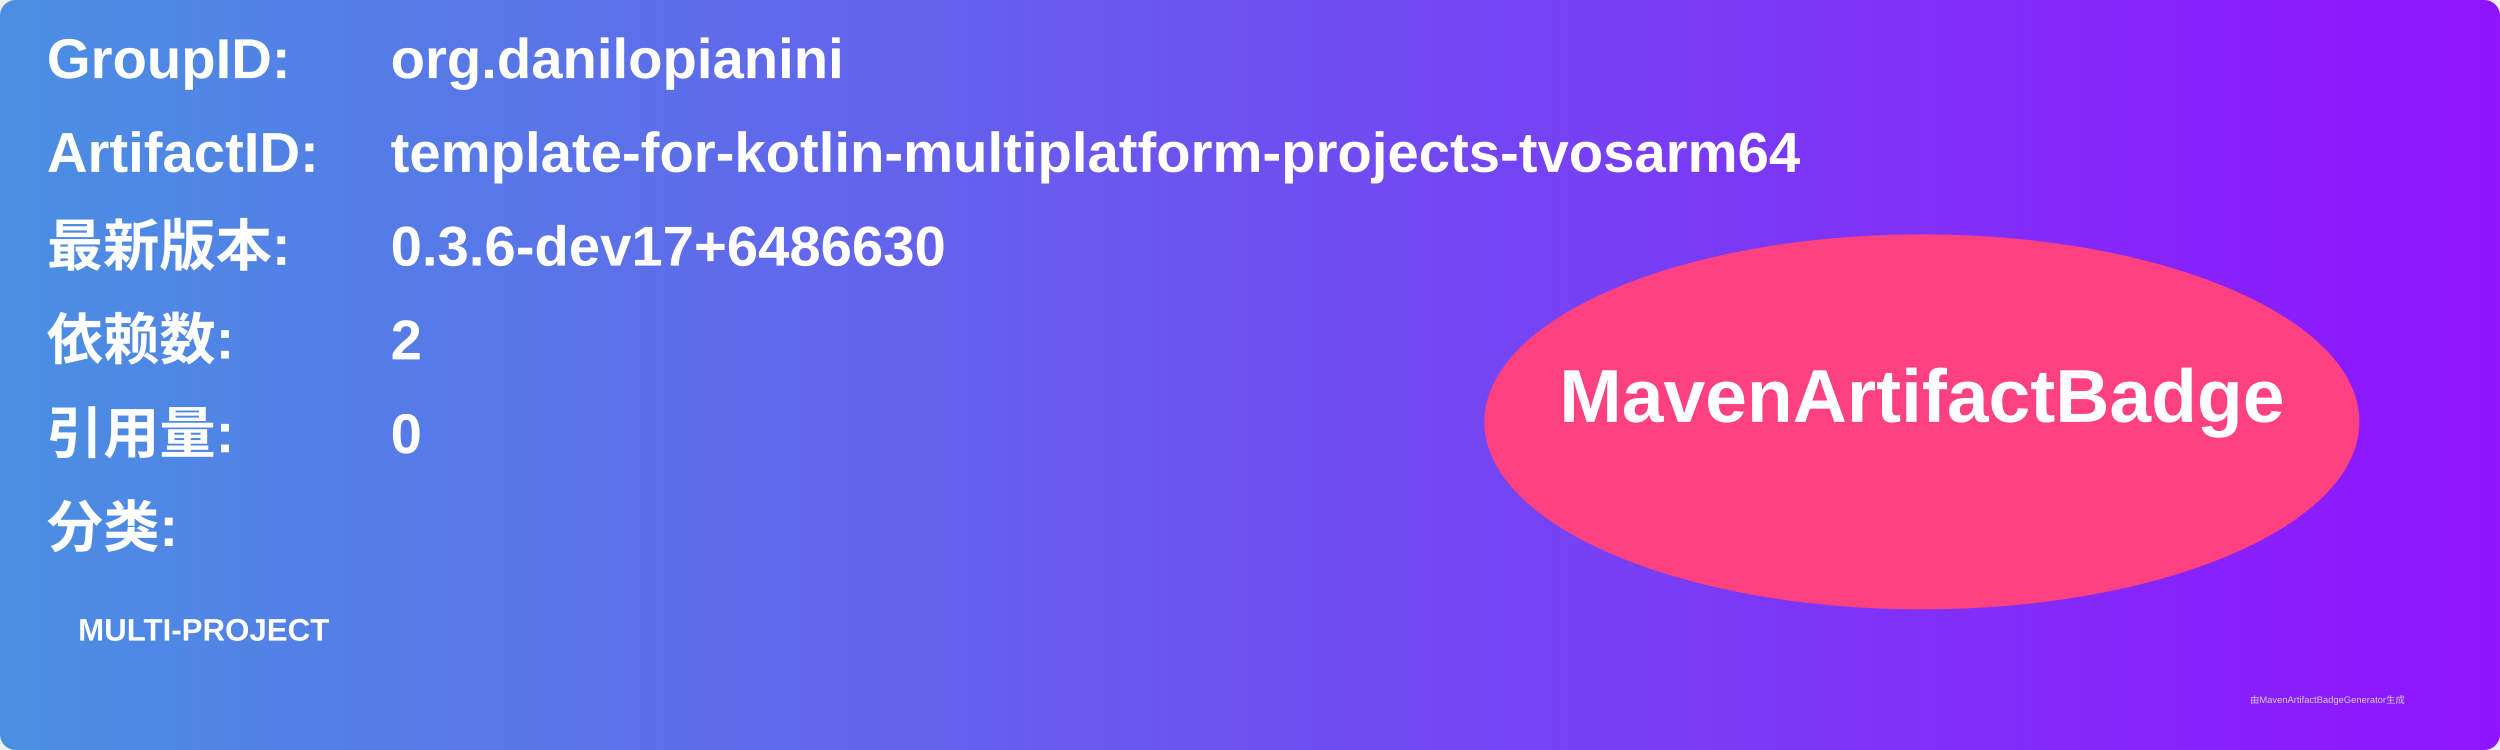
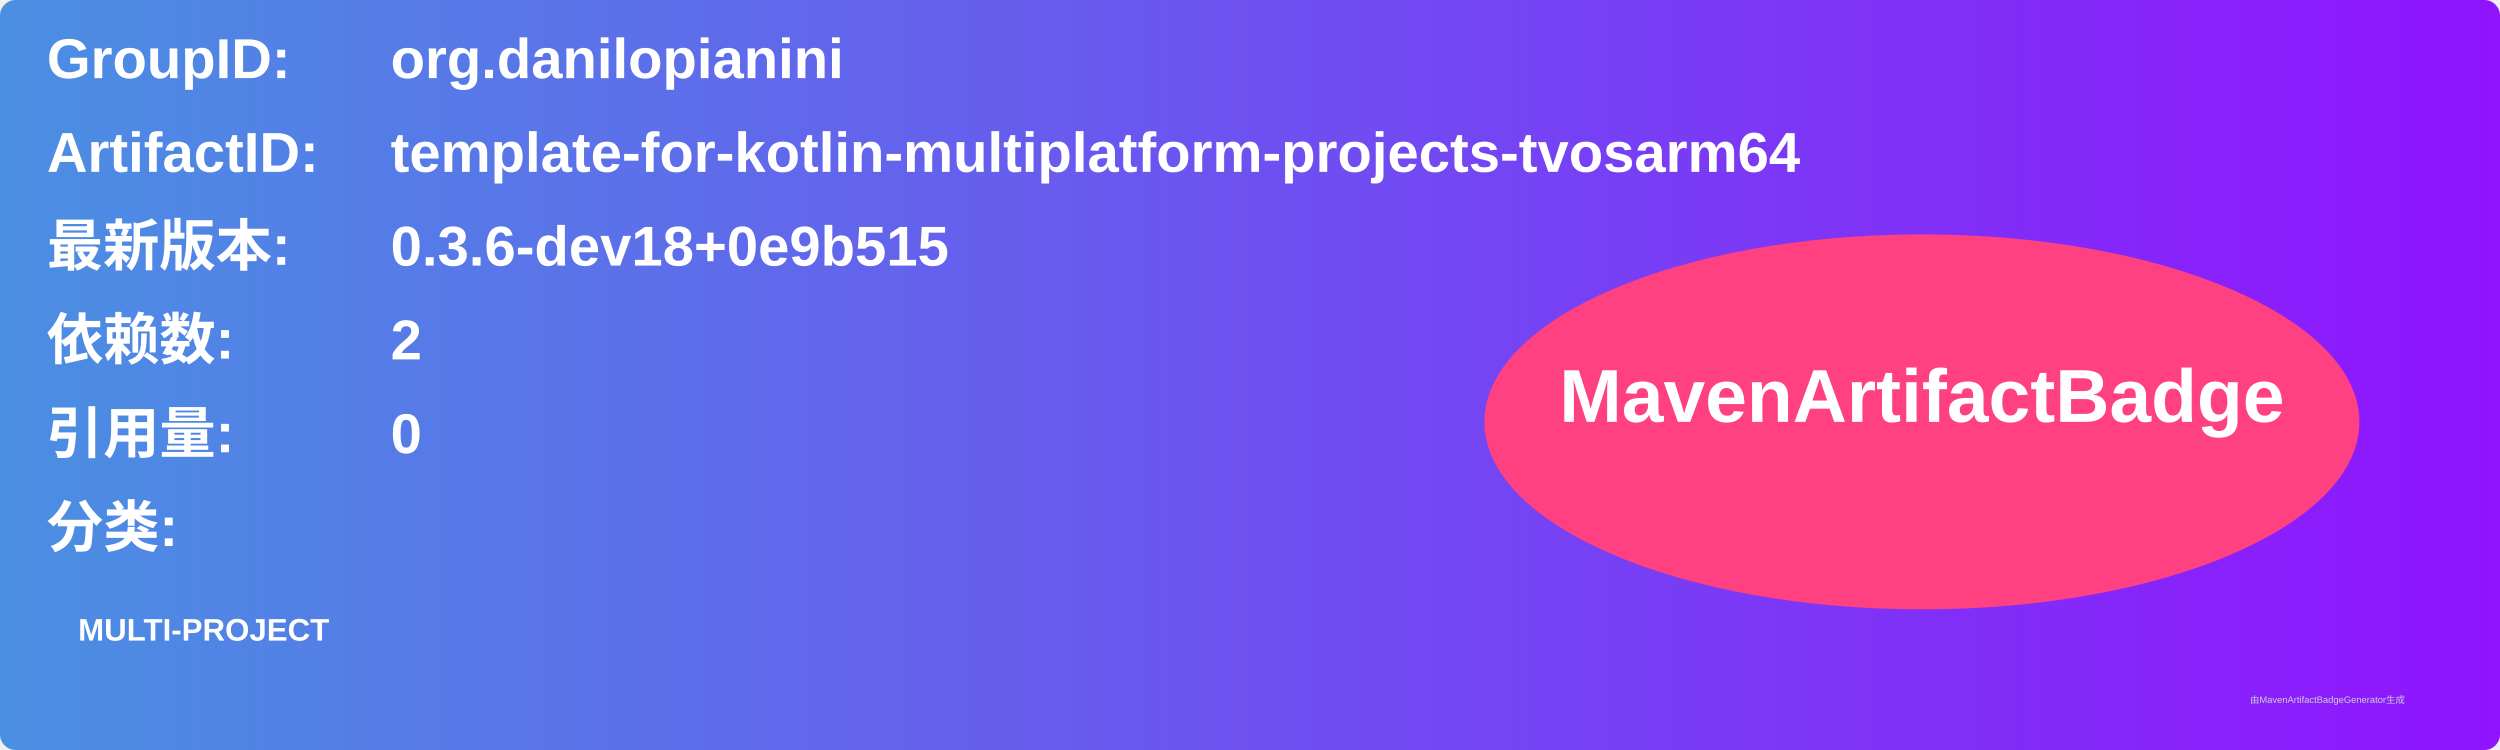
<svg xmlns="http://www.w3.org/2000/svg" width="800" height="240" viewBox="0 0 800 240">
  <linearGradient id="grad" x1="0%" y1="0%" x2="100%" y2="0%">
    <stop offset="0%" stop-color="#4a90e2" />
    <stop offset="100%" stop-color="#9013fe" />
  </linearGradient>
  <rect width="100%" height="100%" rx="5" ry="5" fill="url(#grad)" />
  <g transform="translate(15, 15)">
    <text x="0" y="10" font-family="Arial" font-size="18" fill="white" font-weight="bold" width="260">GroupID:</text>
    <text x="110" y="10" font-family="Arial" font-size="18" fill="white" font-weight="bold" width="460">org.danilopianini</text>
    <text x="0" y="40" font-family="Arial" font-size="18" fill="white" font-weight="bold" width="260">ArtifactID:</text>
    <text x="110" y="40" font-family="Arial" font-size="18" fill="white" font-weight="bold" width="460">template-for-kotlin-multiplatform-projects-tvosarm64</text>
    <text x="0" y="70" font-family="Arial" font-size="18" fill="white" font-weight="bold">最新版本:</text>
    <text x="110" y="70" font-family="Arial" font-size="18" fill="white" font-weight="bold">
-       <tspan font-weight="bold">0.3.6-dev17+6486630</tspan>
+       <tspan font-weight="bold">0.3.6-dev18+0e9b515</tspan>
    </text>
    <text x="0" y="100" font-family="Arial" font-size="18" fill="white" font-weight="bold">依赖数: </text>
    <text x="110" y="100" font-family="Arial" font-size="18" fill="white">
      <tspan font-weight="bold">2</tspan>
    </text>
    <text x="0" y="130" font-family="Arial" font-size="18" fill="white" font-weight="bold">引用量: </text>
    <text x="110" y="130" font-family="Arial" font-size="18" fill="white">
      <tspan font-weight="bold">0</tspan>
    </text>
    <text x="0" y="160" font-family="Arial" font-size="18" fill="white" font-weight="bold">分类:</text>
    <text x="10" y="190" font-family="Arial" font-size="10" fill="white">
      <tspan font-weight="bold">MULTI-PROJECT</tspan>
    </text>
    <ellipse cx="600" cy="120" rx="140" ry="60" fill="#ff4081" />
    <text x="600" y="120" text-anchor="middle" font-family="Arial" font-size="24" fill="white" font-weight="bold">MavenArtifactBadge</text>
  </g>
  <text x="720" y="225" font-family="Arial" font-size="3" fill="#d0d0d0">由MavenArtifactBadgeGenerator生成</text>
</svg>
